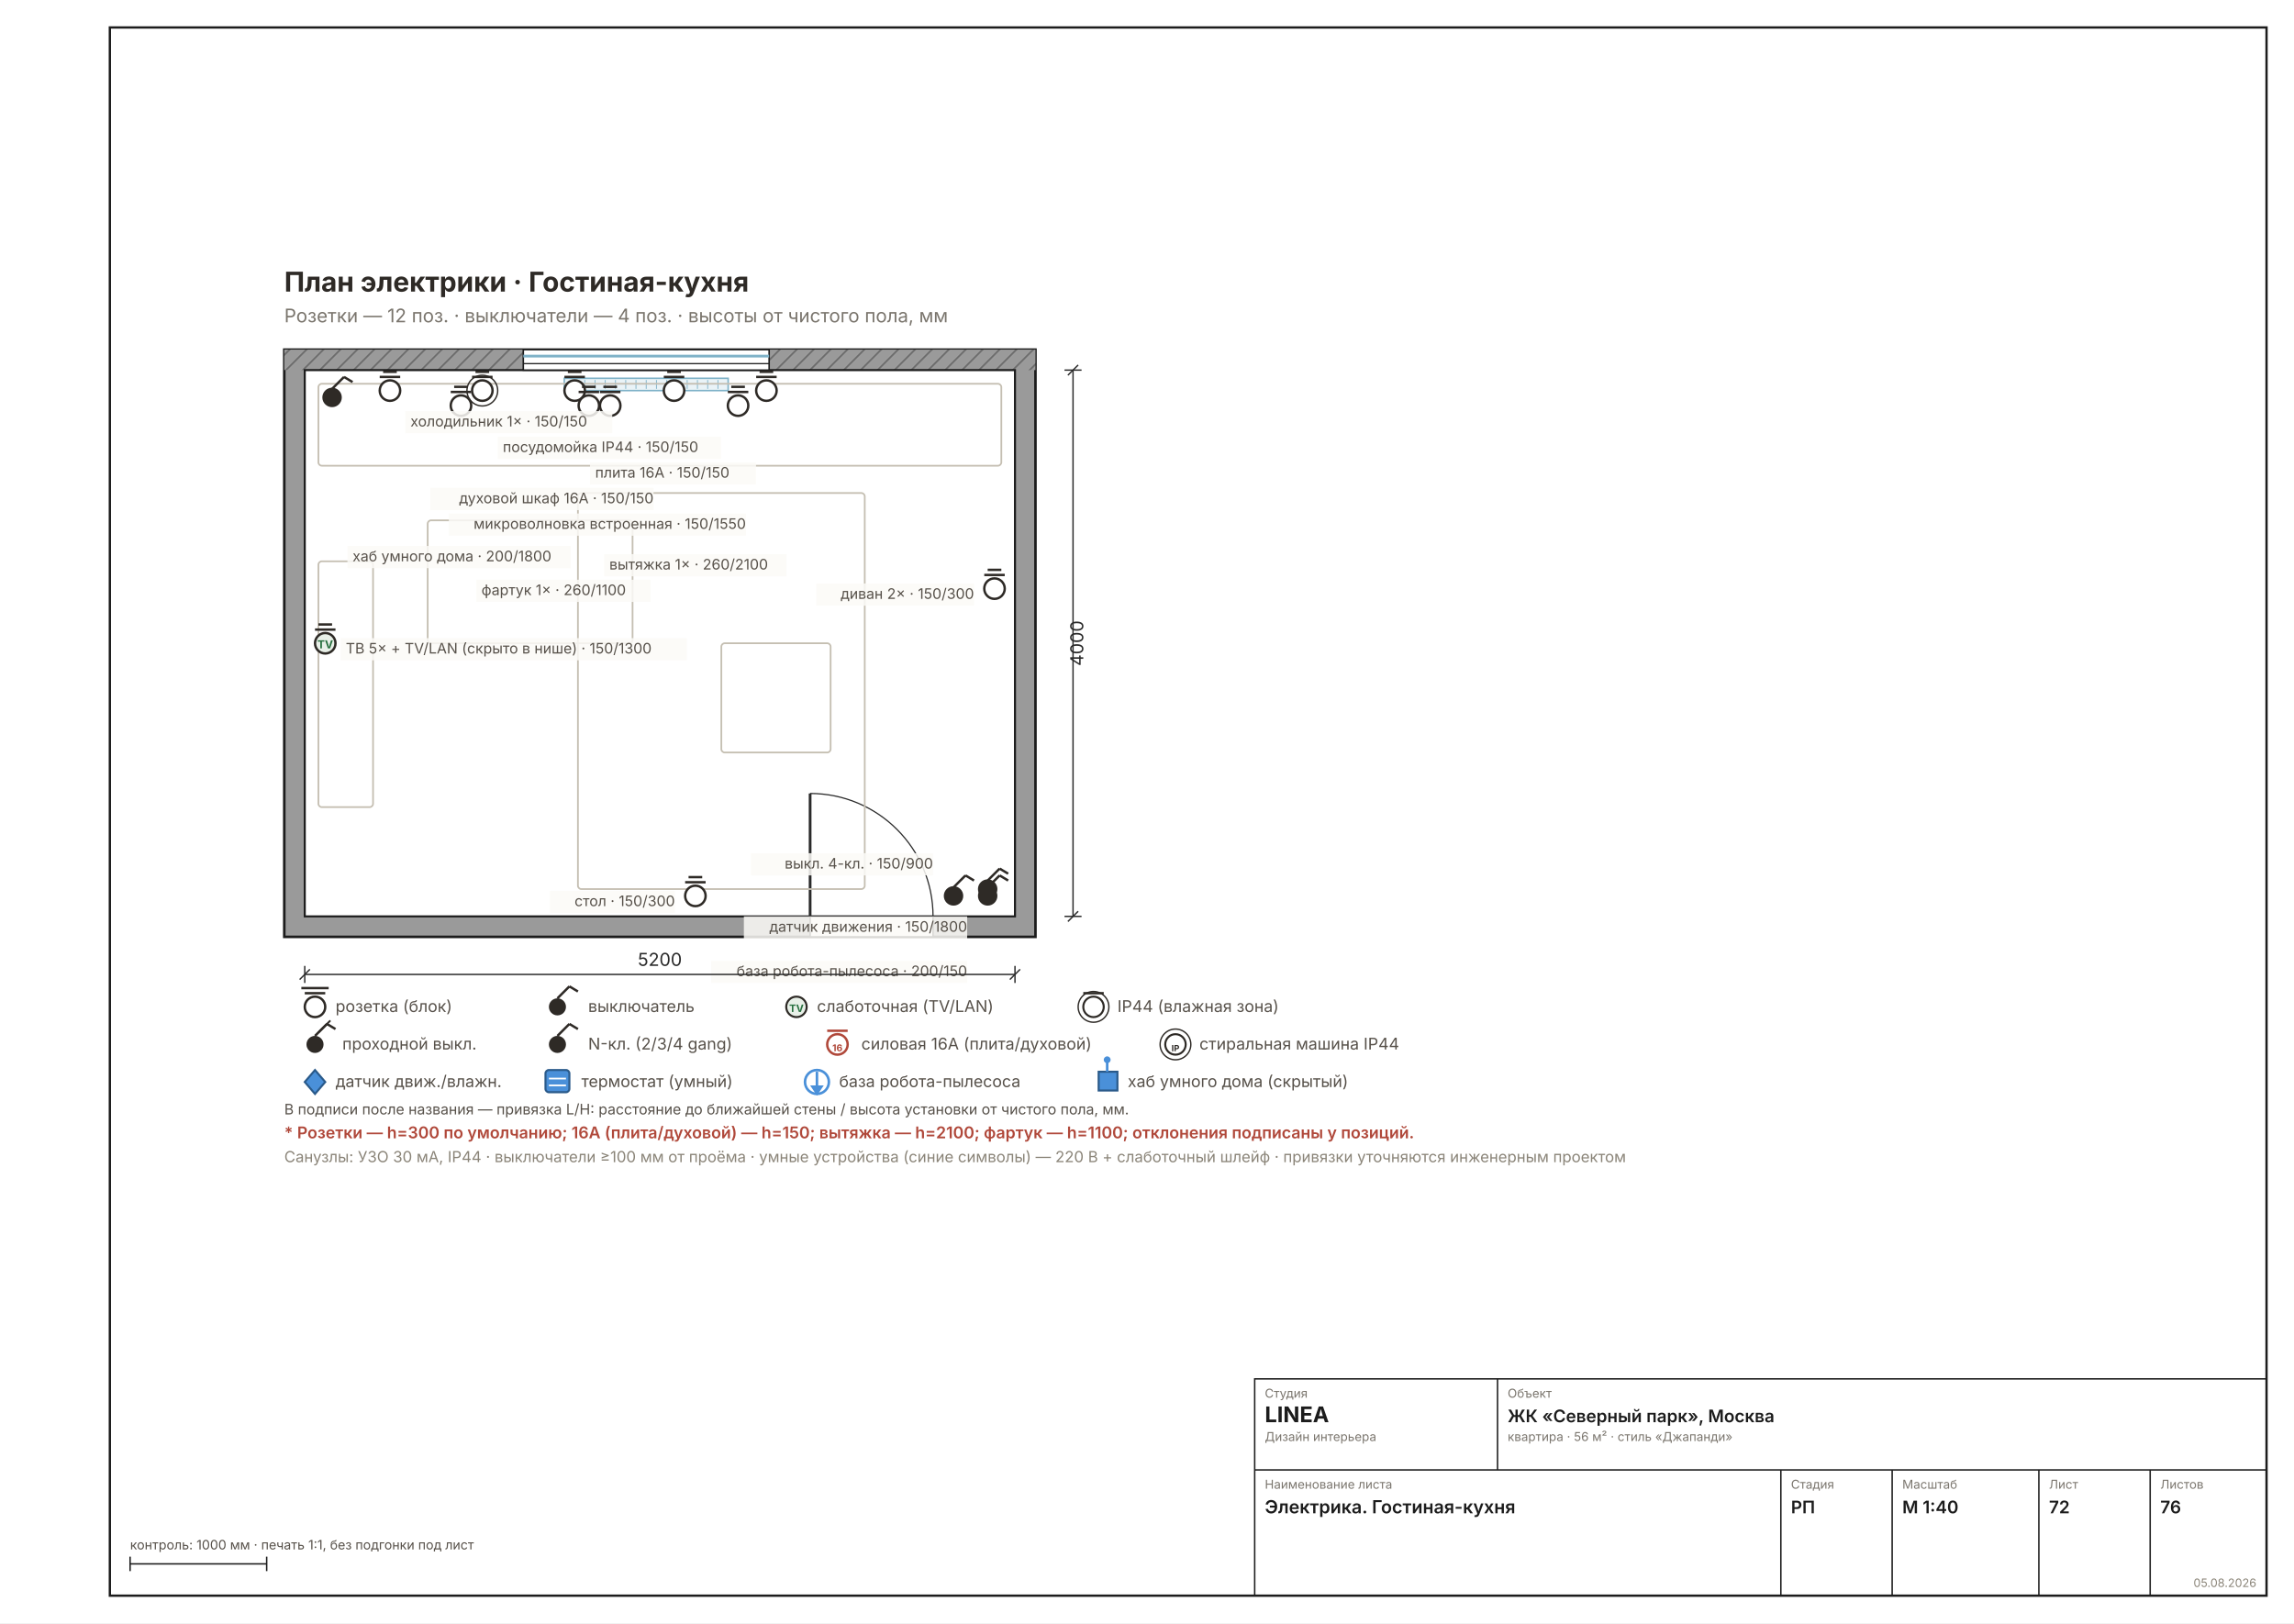
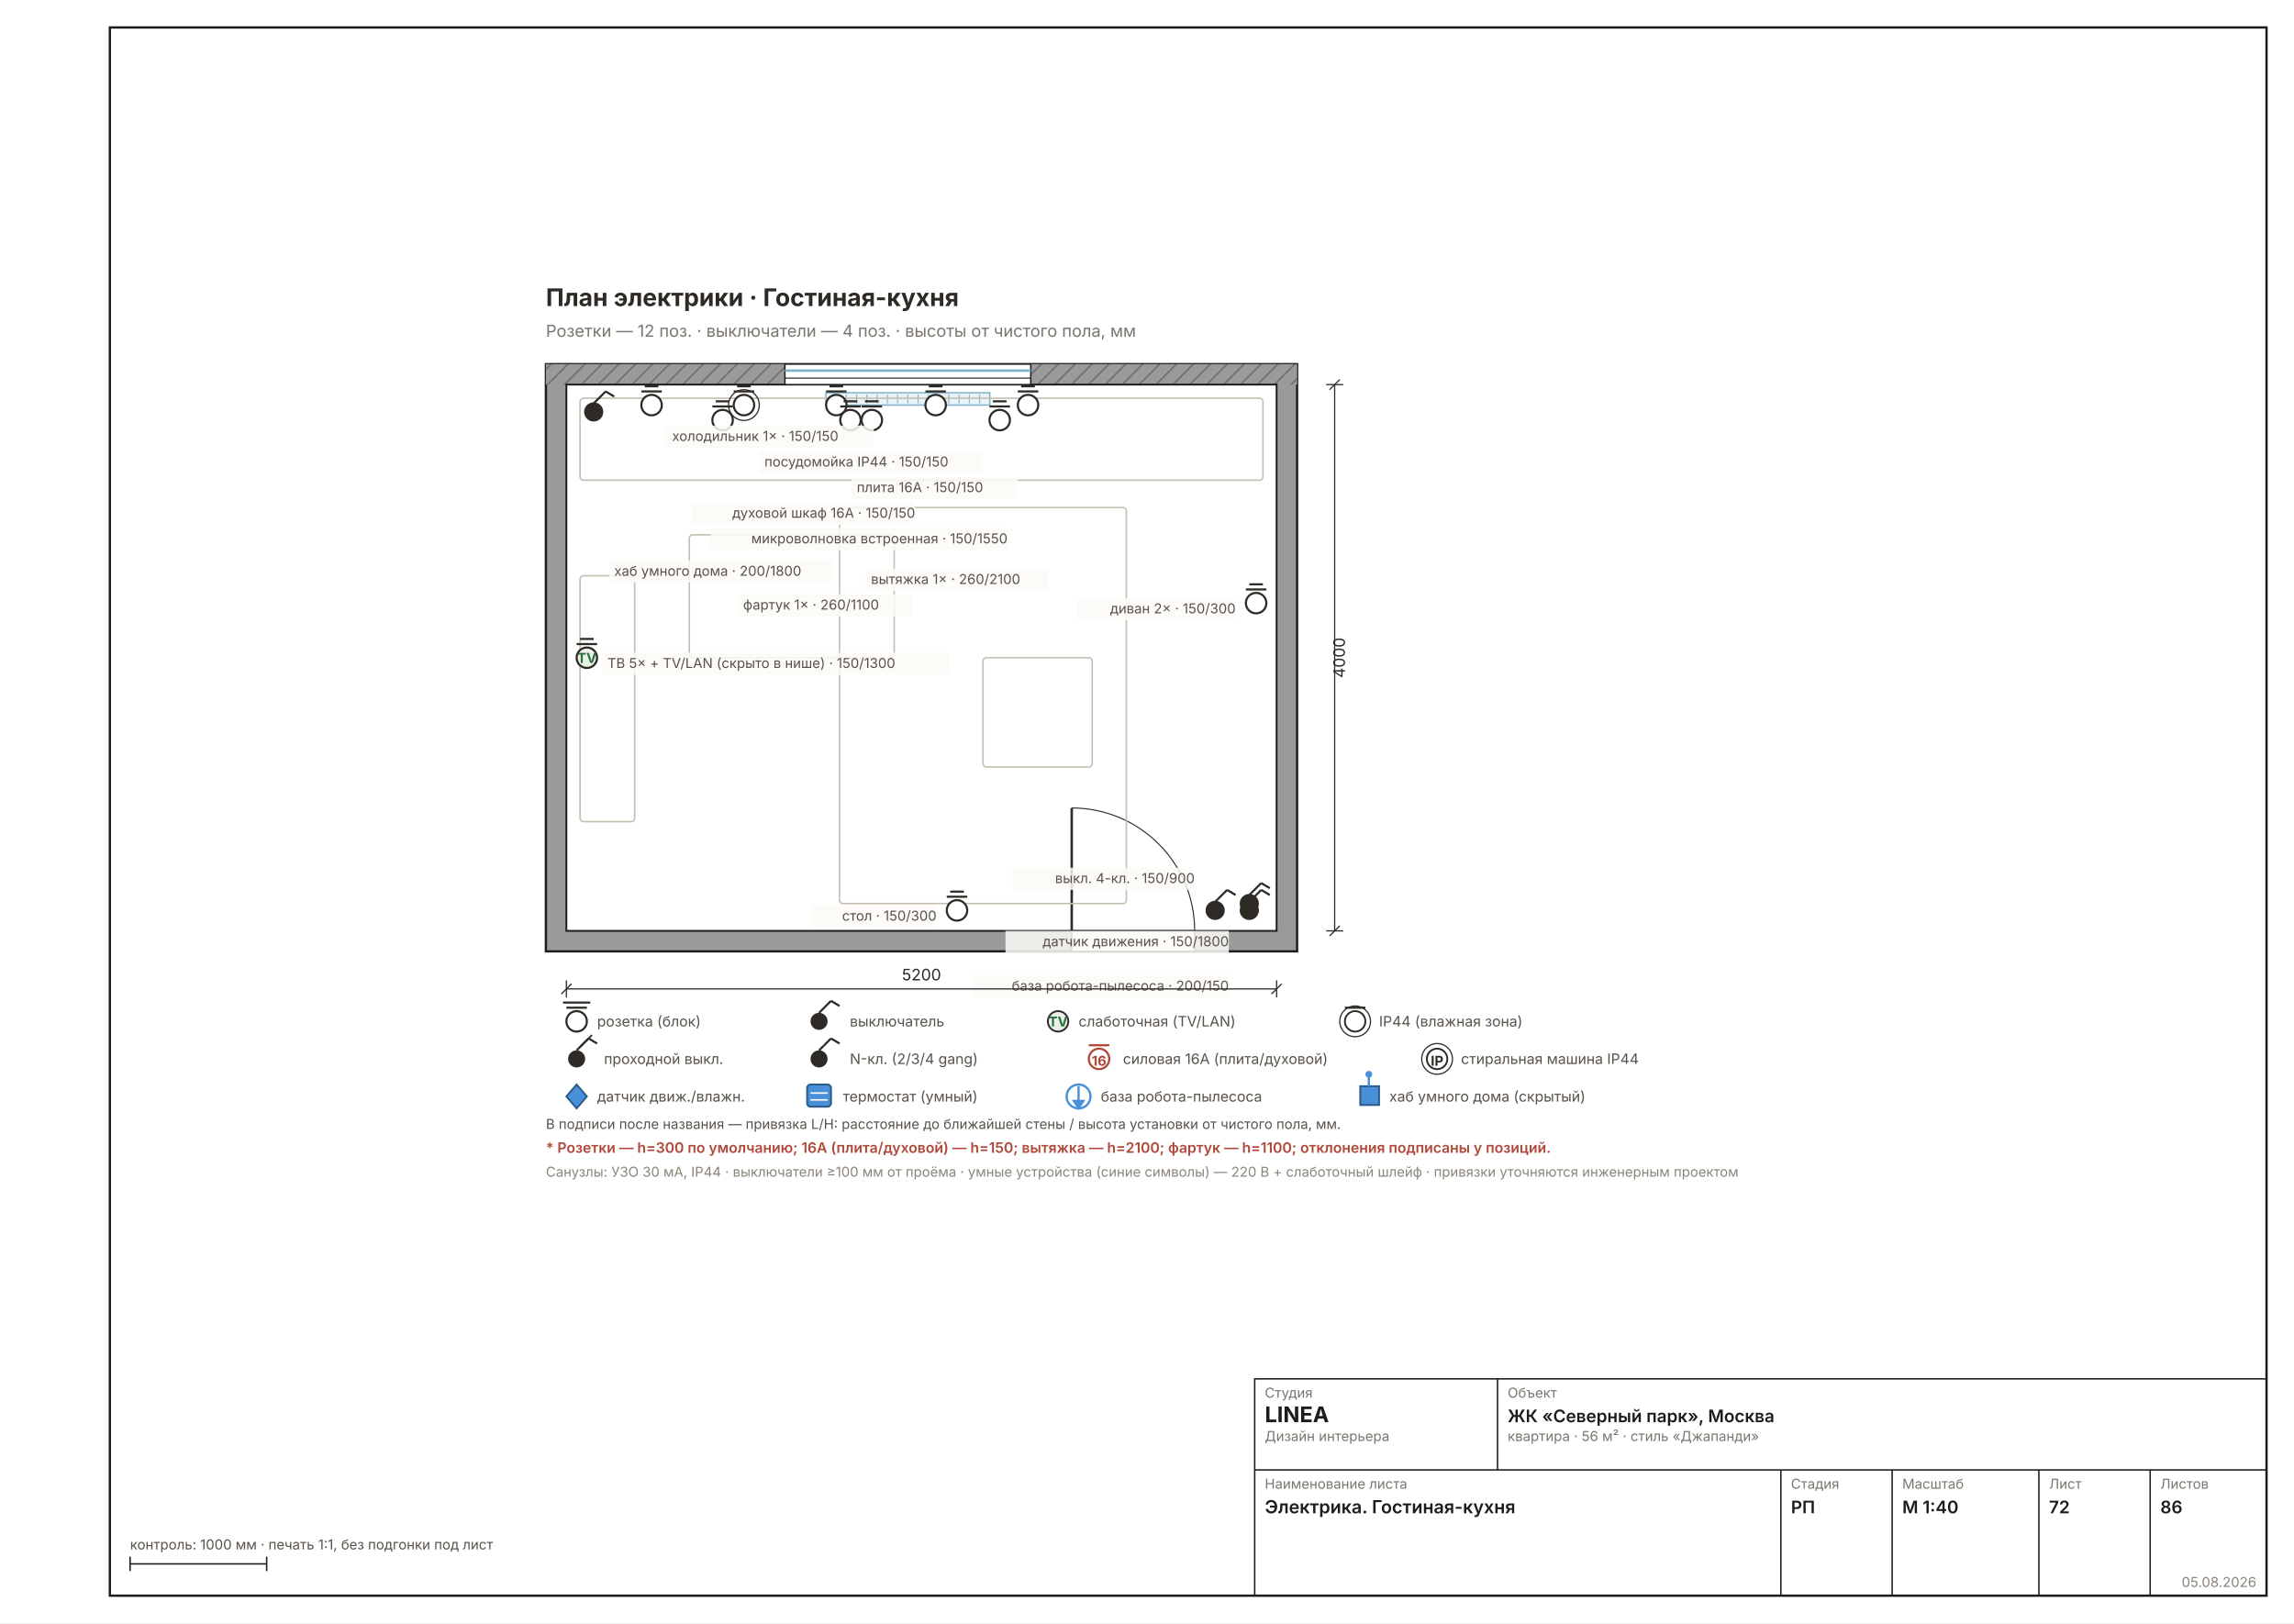
<svg xmlns="http://www.w3.org/2000/svg" width="1587" height="1123" viewBox="0 0 1587 1123" font-family="Inter, &quot;Helvetica Neue&quot;, Arial, sans-serif">
  <rect width="1587" height="1123" fill="#FFFFFF" />
  <rect x="76" y="19" width="1492" height="1085" fill="none" stroke="#1C1C1C" stroke-width="1.6" />
-   <g transform="translate(104.5354 149.7687) scale(1.1811)">
+   <g transform="translate(285.5286 159.792) scale(1.1811)">
    <defs>
      <pattern id="rh72" width="7" height="7" patternUnits="userSpaceOnUse" patternTransform="rotate(45)">
        <rect width="7" height="7" fill="#9A9A9A" />
-         <line x1="0" y1="0" x2="0" y2="7" stroke="#6E6E6E" stroke-width="2" />
+         <line x1="0" y1="0" x2="0" y2="7" stroke="#6E6E6E" stroke-width="1.78" />
      </pattern>
    </defs>
-     <rect x="78" y="78" width="440" height="344" fill="#9A9A9A" stroke="#1C1C1C" stroke-width="1.5" />
+     <rect x="78" y="78" width="440" height="344" fill="#9A9A9A" stroke="#1C1C1C" stroke-width="1.33" />
    <rect x="78" y="78" width="440" height="12" fill="url(#rh72)" />
-     <rect x="90" y="90" width="416" height="320" fill="#FFFFFF" stroke="#1C1C1C" stroke-width="1.2" />
-     <rect x="218" y="78" width="144" height="12" fill="#FFFFFF" stroke="#1C1C1C" stroke-width="0.9" />
-     <line x1="218" y1="81.8" x2="362" y2="81.8" stroke="#7FB2C8" stroke-width="1.6" />
-     <line x1="218" y1="86.2" x2="362" y2="86.2" stroke="#1C1C1C" stroke-width="0.7" />
-     <rect x="242" y="94.8" width="96" height="7.2" fill="#EAF3F7" stroke="#7FB2C8" stroke-width="0.9" />
-     <line x1="248" y1="95.8" x2="248" y2="101" stroke="#7FB2C8" stroke-width="0.5" />
-     <line x1="254" y1="95.8" x2="254" y2="101" stroke="#7FB2C8" stroke-width="0.5" />
-     <line x1="260" y1="95.8" x2="260" y2="101" stroke="#7FB2C8" stroke-width="0.5" />
-     <line x1="266" y1="95.8" x2="266" y2="101" stroke="#7FB2C8" stroke-width="0.5" />
-     <line x1="272" y1="95.8" x2="272" y2="101" stroke="#7FB2C8" stroke-width="0.5" />
-     <line x1="278" y1="95.8" x2="278" y2="101" stroke="#7FB2C8" stroke-width="0.5" />
-     <line x1="284" y1="95.8" x2="284" y2="101" stroke="#7FB2C8" stroke-width="0.5" />
-     <line x1="290" y1="95.8" x2="290" y2="101" stroke="#7FB2C8" stroke-width="0.5" />
-     <line x1="296" y1="95.8" x2="296" y2="101" stroke="#7FB2C8" stroke-width="0.5" />
-     <line x1="302" y1="95.8" x2="302" y2="101" stroke="#7FB2C8" stroke-width="0.5" />
-     <line x1="308" y1="95.8" x2="308" y2="101" stroke="#7FB2C8" stroke-width="0.5" />
-     <line x1="314" y1="95.8" x2="314" y2="101" stroke="#7FB2C8" stroke-width="0.5" />
-     <line x1="320" y1="95.8" x2="320" y2="101" stroke="#7FB2C8" stroke-width="0.5" />
-     <line x1="326" y1="95.8" x2="326" y2="101" stroke="#7FB2C8" stroke-width="0.5" />
-     <line x1="332" y1="95.8" x2="332" y2="101" stroke="#7FB2C8" stroke-width="0.5" />
-     <rect x="386" y="410" width="72" height="12" fill="#FFFFFF" stroke="#1C1C1C" stroke-width="0.9" />
-     <line x1="386" y1="410" x2="386" y2="338" stroke="#2A2A2A" stroke-width="1.6" />
-     <path d="M 458 410 A 72 72 0 0 0 386 338" fill="none" stroke="#2A2A2A" stroke-width="0.7" />
-     <rect x="98" y="98" width="400" height="48" fill="none" stroke="#C5BFB2" stroke-width="1" rx="2" />
-     <rect x="250" y="162" width="168" height="232" fill="none" stroke="#C5BFB2" stroke-width="1" rx="2" />
-     <rect x="162" y="178" width="120" height="72" fill="none" stroke="#C5BFB2" stroke-width="1" rx="2" />
-     <rect x="334" y="250" width="64" height="64" fill="none" stroke="#C5BFB2" stroke-width="1" rx="2" />
-     <rect x="98" y="202" width="32" height="144" fill="none" stroke="#C5BFB2" stroke-width="1" rx="2" />
-     <g stroke="#2E2A26" stroke-width="1.4">
+     <rect x="90" y="90" width="416" height="320" fill="#FFFFFF" stroke="#1C1C1C" stroke-width="1.07" />
+     <rect x="218" y="78" width="144" height="12" fill="#FFFFFF" stroke="#1C1C1C" stroke-width="0.80" />
+     <line x1="218" y1="81.8" x2="362" y2="81.8" stroke="#7FB2C8" stroke-width="1.42" />
+     <line x1="218" y1="86.2" x2="362" y2="86.2" stroke="#1C1C1C" stroke-width="0.62" />
+     <rect x="242" y="94.8" width="96" height="7.2" fill="#EAF3F7" stroke="#7FB2C8" stroke-width="0.80" />
+     <line x1="248" y1="95.8" x2="248" y2="101" stroke="#7FB2C8" stroke-width="0.58" />
+     <line x1="254" y1="95.8" x2="254" y2="101" stroke="#7FB2C8" stroke-width="0.58" />
+     <line x1="260" y1="95.8" x2="260" y2="101" stroke="#7FB2C8" stroke-width="0.58" />
+     <line x1="266" y1="95.8" x2="266" y2="101" stroke="#7FB2C8" stroke-width="0.58" />
+     <line x1="272" y1="95.8" x2="272" y2="101" stroke="#7FB2C8" stroke-width="0.58" />
+     <line x1="278" y1="95.8" x2="278" y2="101" stroke="#7FB2C8" stroke-width="0.58" />
+     <line x1="284" y1="95.8" x2="284" y2="101" stroke="#7FB2C8" stroke-width="0.58" />
+     <line x1="290" y1="95.8" x2="290" y2="101" stroke="#7FB2C8" stroke-width="0.58" />
+     <line x1="296" y1="95.8" x2="296" y2="101" stroke="#7FB2C8" stroke-width="0.58" />
+     <line x1="302" y1="95.8" x2="302" y2="101" stroke="#7FB2C8" stroke-width="0.58" />
+     <line x1="308" y1="95.8" x2="308" y2="101" stroke="#7FB2C8" stroke-width="0.58" />
+     <line x1="314" y1="95.8" x2="314" y2="101" stroke="#7FB2C8" stroke-width="0.58" />
+     <line x1="320" y1="95.8" x2="320" y2="101" stroke="#7FB2C8" stroke-width="0.58" />
+     <line x1="326" y1="95.8" x2="326" y2="101" stroke="#7FB2C8" stroke-width="0.58" />
+     <line x1="332" y1="95.8" x2="332" y2="101" stroke="#7FB2C8" stroke-width="0.58" />
+     <rect x="386" y="410" width="72" height="12" fill="#FFFFFF" stroke="#1C1C1C" stroke-width="0.80" />
+     <line x1="386" y1="410" x2="386" y2="338" stroke="#2A2A2A" stroke-width="1.42" />
+     <path d="M 458 410 A 72 72 0 0 0 386 338" fill="none" stroke="#2A2A2A" stroke-width="0.62" />
+     <rect x="98" y="98" width="400" height="48" fill="none" stroke="#C5BFB2" stroke-width="0.89" rx="2" />
+     <rect x="250" y="162" width="168" height="232" fill="none" stroke="#C5BFB2" stroke-width="0.89" rx="2" />
+     <rect x="162" y="178" width="120" height="72" fill="none" stroke="#C5BFB2" stroke-width="0.89" rx="2" />
+     <rect x="334" y="250" width="64" height="64" fill="none" stroke="#C5BFB2" stroke-width="0.89" rx="2" />
+     <rect x="98" y="202" width="32" height="144" fill="none" stroke="#C5BFB2" stroke-width="0.89" rx="2" />
+     <g stroke="#2E2A26" stroke-width="1.24">
      <circle cx="470" cy="398" r="5" fill="#2E2A26" />
      <line x1="470" y1="393" x2="477" y2="386" />
      <line x1="477" y1="386" x2="482" y2="389" />
    </g>
-     <g stroke="#2E2A26" stroke-width="1.4">
+     <g stroke="#2E2A26" stroke-width="1.24">
      <circle cx="139.9" cy="102" r="6" fill="#FFF" />
      <line x1="133.9" y1="94" x2="145.9" y2="94" />
      <line x1="135.9" y1="91" x2="143.9" y2="91" />
    </g>
-     <g stroke="#2E2A26" stroke-width="1.4">
+     <g stroke="#2E2A26" stroke-width="1.24">
      <circle cx="194" cy="102" r="6" fill="#FFF" />
      <line x1="188" y1="94" x2="200" y2="94" />
      <line x1="190" y1="91" x2="198" y2="91" />
    </g>
-     <circle cx="194" cy="102" r="9" fill="none" stroke="#2E2A26" stroke-width="0.8" />
-     <g stroke="#2E2A26" stroke-width="1.4">
+     <circle cx="194" cy="102" r="9" fill="none" stroke="#2E2A26" stroke-width="0.71" />
+     <g stroke="#2E2A26" stroke-width="1.24">
      <circle cx="248.1" cy="102" r="6" fill="#FFF" />
      <line x1="242.1" y1="94" x2="254.1" y2="94" />
      <line x1="244.1" y1="91" x2="252.1" y2="91" />
    </g>
-     <g stroke="#2E2A26" stroke-width="1.4">
+     <g stroke="#2E2A26" stroke-width="1.24">
      <circle cx="306.3" cy="102" r="6" fill="#FFF" />
      <line x1="300.3" y1="94" x2="312.3" y2="94" />
      <line x1="302.3" y1="91" x2="310.3" y2="91" />
    </g>
-     <g stroke="#2E2A26" stroke-width="1.4">
+     <g stroke="#2E2A26" stroke-width="1.24">
      <circle cx="360.4" cy="102" r="6" fill="#FFF" />
      <line x1="354.4" y1="94" x2="366.4" y2="94" />
      <line x1="356.4" y1="91" x2="364.4" y2="91" />
    </g>
-     <g stroke="#2E2A26" stroke-width="1.4">
+     <g stroke="#2E2A26" stroke-width="1.24">
      <circle cx="256.4" cy="110.8" r="6" fill="#FFF" />
      <line x1="250.4" y1="102.8" x2="262.4" y2="102.8" />
      <line x1="252.4" y1="99.8" x2="260.4" y2="99.8" />
    </g>
-     <g stroke="#2E2A26" stroke-width="1.4">
+     <g stroke="#2E2A26" stroke-width="1.24">
      <circle cx="181.5" cy="110.8" r="6" fill="#FFF" />
      <line x1="175.5" y1="102.8" x2="187.5" y2="102.8" />
      <line x1="177.5" y1="99.8" x2="185.5" y2="99.8" />
    </g>
-     <g stroke="#2E2A26" stroke-width="1.4">
+     <g stroke="#2E2A26" stroke-width="1.24">
      <circle cx="268.9" cy="110.8" r="6" fill="#FFF" />
      <line x1="262.9" y1="102.8" x2="274.9" y2="102.8" />
      <line x1="264.9" y1="99.8" x2="272.9" y2="99.8" />
    </g>
-     <g stroke="#2E2A26" stroke-width="1.4">
+     <g stroke="#2E2A26" stroke-width="1.24">
      <circle cx="343.8" cy="110.8" r="6" fill="#FFF" />
      <line x1="337.8" y1="102.8" x2="349.8" y2="102.8" />
      <line x1="339.8" y1="99.8" x2="347.8" y2="99.8" />
    </g>
-     <g stroke="#2E2A26" stroke-width="1.4">
+     <g stroke="#2E2A26" stroke-width="1.24">
      <circle cx="102" cy="250" r="6" fill="#E8F0E8" />
      <line x1="96" y1="242" x2="108" y2="242" />
      <line x1="98" y1="239" x2="106" y2="239" />
    </g>
-     <text x="102" y="253" font-size="6.5" font-weight="700" text-anchor="middle" fill="#27703F">TV</text>
-     <g stroke="#2E2A26" stroke-width="1.4">
+     <text x="102" y="253" font-size="8.00" font-weight="700" text-anchor="middle" fill="#27703F">TV</text>
+     <g stroke="#2E2A26" stroke-width="1.24">
      <circle cx="494" cy="218" r="6" fill="#FFF" />
      <line x1="488" y1="210" x2="500" y2="210" />
      <line x1="490" y1="207" x2="498" y2="207" />
    </g>
-     <g stroke="#2E2A26" stroke-width="1.4">
+     <g stroke="#2E2A26" stroke-width="1.24">
      <circle cx="318.8" cy="398" r="6" fill="#FFF" />
      <line x1="312.8" y1="390" x2="324.8" y2="390" />
      <line x1="314.8" y1="387" x2="322.8" y2="387" />
    </g>
-     <g stroke="#2E2A26" stroke-width="1.4">
+     <g stroke="#2E2A26" stroke-width="1.24">
      <circle cx="490" cy="398" r="5" fill="#2E2A26" />
      <line x1="490" y1="393" x2="497" y2="386" />
      <line x1="497" y1="386" x2="502" y2="389" />
    </g>
-     <g stroke="#2E2A26" stroke-width="1.4">
+     <g stroke="#2E2A26" stroke-width="1.24">
      <circle cx="490" cy="394" r="5" fill="#2E2A26" />
      <line x1="490" y1="389" x2="497" y2="382" />
      <line x1="497" y1="382" x2="502" y2="385" />
    </g>
-     <g stroke="#2E2A26" stroke-width="1.4">
+     <g stroke="#2E2A26" stroke-width="1.24">
      <circle cx="106" cy="106" r="5" fill="#2E2A26" />
      <line x1="106" y1="101" x2="113" y2="94" />
      <line x1="113" y1="94" x2="118" y2="97" />
    </g>
    <rect x="351.2" y="373" width="106.8" height="13" fill="#FBFAF6D9" />
-     <text x="458" y="382" font-size="8.5" fill="#57514A" text-anchor="end">выкл. 4-кл. · 150/900</text>
+     <text x="458" y="382" font-size="8.00" fill="#57514A" text-anchor="end">выкл. 4-кл. · 150/900</text>
    <rect x="148.9" y="114" width="121.2" height="13" fill="#FBFAF6D9" />
-     <text x="151.9" y="123" font-size="8.5" fill="#57514A" text-anchor="start">холодильник 1× · 150/150</text>
+     <text x="151.9" y="123" font-size="8.00" fill="#57514A" text-anchor="start">холодильник 1× · 150/150</text>
    <rect x="203" y="129" width="130.8" height="13" fill="#FBFAF6D9" />
-     <text x="206" y="138" font-size="8.5" fill="#57514A" text-anchor="start">посудомойка IP44 · 150/150</text>
+     <text x="206" y="138" font-size="8.00" fill="#57514A" text-anchor="start">посудомойка IP44 · 150/150</text>
    <rect x="257.1" y="144" width="97.2" height="13" fill="#FBFAF6D9" />
-     <text x="260.1" y="153" font-size="8.5" fill="#57514A" text-anchor="start">плита 16А · 150/150</text>
+     <text x="260.1" y="153" font-size="8.00" fill="#57514A" text-anchor="start">плита 16А · 150/150</text>
    <rect x="163.5" y="159" width="130.8" height="13" fill="#FBFAF6D9" />
-     <text x="294.3" y="168" font-size="8.5" fill="#57514A" text-anchor="end">духовой шкаф 16А · 150/150</text>
+     <text x="294.3" y="168" font-size="8.00" fill="#57514A" text-anchor="end">духовой шкаф 16А · 150/150</text>
    <rect x="174.4" y="174" width="174" height="13" fill="#FBFAF6D9" />
-     <text x="348.4" y="183" font-size="8.5" fill="#57514A" text-anchor="end">микроволновка встроенная · 150/1550</text>
+     <text x="348.4" y="183" font-size="8.00" fill="#57514A" text-anchor="end">микроволновка встроенная · 150/1550</text>
    <rect x="265.4" y="197.8" width="106.8" height="13" fill="#FBFAF6D9" />
-     <text x="268.4" y="206.8" font-size="8.5" fill="#57514A" text-anchor="start">вытяжка 1× · 260/2100</text>
+     <text x="268.4" y="206.8" font-size="8.00" fill="#57514A" text-anchor="start">вытяжка 1× · 260/2100</text>
    <rect x="190.5" y="212.8" width="102" height="13" fill="#FBFAF6D9" />
-     <text x="193.5" y="221.8" font-size="8.5" fill="#57514A" text-anchor="start">фартук 1× · 260/1100</text>
+     <text x="193.5" y="221.8" font-size="8.00" fill="#57514A" text-anchor="start">фартук 1× · 260/1100</text>
    <rect x="111" y="247" width="202.8" height="13" fill="#FBFAF6D9" />
-     <text x="114" y="256" font-size="8.5" fill="#57514A" text-anchor="start">ТВ 5× + TV/LAN (скрыто в нише) · 150/1300</text>
+     <text x="114" y="256" font-size="8.00" fill="#57514A" text-anchor="start">ТВ 5× + TV/LAN (скрыто в нише) · 150/1300</text>
    <rect x="389.6" y="215" width="92.4" height="13" fill="#FBFAF6D9" />
-     <text x="482" y="224" font-size="8.5" fill="#57514A" text-anchor="end">диван 2× · 150/300</text>
+     <text x="482" y="224" font-size="8.00" fill="#57514A" text-anchor="end">диван 2× · 150/300</text>
    <rect x="233.6" y="395" width="73.2" height="13" fill="#FBFAF6D9" />
-     <text x="306.8" y="404" font-size="8.5" fill="#57514A" text-anchor="end">стол · 150/300</text>
+     <text x="306.8" y="404" font-size="8.00" fill="#57514A" text-anchor="end">стол · 150/300</text>
    <rect x="347.2" y="410" width="130.8" height="13" fill="#FBFAF6D9" />
-     <text x="478" y="419" font-size="8.5" fill="#57514A" text-anchor="end">датчик движения · 150/1800</text>
+     <text x="478" y="419" font-size="8.00" fill="#57514A" text-anchor="end">датчик движения · 150/1800</text>
    <rect x="328" y="436" width="150" height="13" fill="#FBFAF6D9" />
-     <text x="478" y="445" font-size="8.5" fill="#57514A" text-anchor="end">база робота-пылесоса · 200/150</text>
+     <text x="478" y="445" font-size="8.00" fill="#57514A" text-anchor="end">база робота-пылесоса · 200/150</text>
    <rect x="115" y="193" width="130.8" height="13" fill="#FBFAF6D9" />
-     <text x="118" y="202" font-size="8.5" fill="#57514A" text-anchor="start">хаб умного дома · 200/1800</text>
-     <text x="78" y="44" font-size="16" font-weight="700" fill="#2E2A26">План электрики · Гостиная-кухня</text>
-     <text x="78" y="62" font-size="11" fill="#7A756D">Розетки — 12 поз. · выключатели — 4 поз. · высоты от чистого пола, мм</text>
-     <g stroke="#2A2A2A" stroke-width="0.8" fill="none">
+     <text x="118" y="202" font-size="8.00" fill="#57514A" text-anchor="start">хаб умного дома · 200/1800</text>
+     <text x="78" y="44" font-size="14.22" font-weight="700" fill="#2E2A26">План электрики · Гостиная-кухня</text>
+     <text x="78" y="62" font-size="9.78" fill="#7A756D">Розетки — 12 поз. · выключатели — 4 поз. · высоты от чистого пола, мм</text>
+     <g stroke="#2A2A2A" stroke-width="0.71" fill="none">
      <line x1="90" y1="444" x2="506" y2="444" />
      <line x1="90" y1="439" x2="90" y2="449" />
      <line x1="506" y1="439" x2="506" y2="449" />
      <line x1="87" y1="447" x2="93" y2="441" />
      <line x1="503" y1="447" x2="509" y2="441" />
    </g>
-     <text x="298" y="439" font-size="10.5" fill="#2A2A2A" text-anchor="middle">5200</text>
-     <g stroke="#2A2A2A" stroke-width="0.8" fill="none">
+     <text x="298" y="439" font-size="9.33" fill="#2A2A2A" text-anchor="middle">5200</text>
+     <g stroke="#2A2A2A" stroke-width="0.71" fill="none">
      <line x1="540" y1="90" x2="540" y2="410" />
      <line x1="535" y1="90" x2="545" y2="90" />
      <line x1="535" y1="410" x2="545" y2="410" />
      <line x1="537" y1="93" x2="543" y2="87" />
      <line x1="537" y1="413" x2="543" y2="407" />
    </g>
-     <text x="546" y="250" font-size="10.5" fill="#2A2A2A" transform="rotate(-90 546 250)" text-anchor="middle">4000</text>
-     <g font-size="9.5" fill="#57514A">
-       <circle cx="96" cy="463" r="6" fill="#FFF" stroke="#2E2A26" stroke-width="1.4" />
-       <line x1="90" y1="455" x2="102" y2="455" stroke="#2E2A26" stroke-width="1.4" />
-       <line x1="88" y1="452" x2="104" y2="452" stroke="#2E2A26" stroke-width="1.4" />
+     <text x="546" y="250" font-size="9.33" fill="#2A2A2A" transform="rotate(-90 546 250)" text-anchor="middle">4000</text>
+     <g font-size="8.45" fill="#57514A">
+       <circle cx="96" cy="463" r="6" fill="#FFF" stroke="#2E2A26" stroke-width="1.24" />
+       <line x1="90" y1="455" x2="102" y2="455" stroke="#2E2A26" stroke-width="1.24" />
+       <line x1="88" y1="452" x2="104" y2="452" stroke="#2E2A26" stroke-width="1.24" />
      <text x="108" y="466">розетка (блок)</text>
      <circle cx="238" cy="463" r="5" fill="#2E2A26" />
-       <line x1="238" y1="458" x2="245" y2="451" stroke="#2E2A26" stroke-width="1.4" />
-       <line x1="245" y1="451" x2="250" y2="454" stroke="#2E2A26" stroke-width="1.4" />
+       <line x1="238" y1="458" x2="245" y2="451" stroke="#2E2A26" stroke-width="1.24" />
+       <line x1="245" y1="451" x2="250" y2="454" stroke="#2E2A26" stroke-width="1.24" />
      <text x="256" y="466">выключатель</text>
-       <circle cx="378" cy="463" r="6" fill="#E8F0E8" stroke="#2E2A26" stroke-width="1.2" />
-       <text x="378" y="466" font-size="6" font-weight="700" text-anchor="middle" fill="#27703F">TV</text>
+       <circle cx="378" cy="463" r="6" fill="#E8F0E8" stroke="#2E2A26" stroke-width="1.07" />
+       <text x="378" y="466" font-size="8.00" font-weight="700" text-anchor="middle" fill="#27703F">TV</text>
      <text x="390" y="466">слаботочная (TV/LAN)</text>
-       <circle cx="552" cy="463" r="6" fill="#FFF" stroke="#2E2A26" stroke-width="1.2" />
-       <circle cx="552" cy="463" r="9" fill="none" stroke="#2E2A26" stroke-width="0.8" />
-       <line x1="546" y1="455" x2="558" y2="455" stroke="#2E2A26" stroke-width="1.4" />
+       <circle cx="552" cy="463" r="6" fill="#FFF" stroke="#2E2A26" stroke-width="1.07" />
+       <circle cx="552" cy="463" r="9" fill="none" stroke="#2E2A26" stroke-width="0.71" />
+       <line x1="546" y1="455" x2="558" y2="455" stroke="#2E2A26" stroke-width="1.24" />
      <text x="566" y="466">IP44 (влажная зона)</text>
    </g>
-     <g font-size="9.5" fill="#57514A">
+     <g font-size="8.45" fill="#57514A">
      <circle cx="96" cy="485" r="5" fill="#2E2A26" />
-       <line x1="96" y1="480" x2="103" y2="473" stroke="#2E2A26" stroke-width="1.4" />
-       <line x1="103" y1="473" x2="108" y2="476" stroke="#2E2A26" stroke-width="1.4" />
-       <line x1="98" y1="478" x2="105" y2="471" stroke="#2E2A26" stroke-width="1.1" />
+       <line x1="96" y1="480" x2="103" y2="473" stroke="#2E2A26" stroke-width="1.24" />
+       <line x1="103" y1="473" x2="108" y2="476" stroke="#2E2A26" stroke-width="1.24" />
+       <line x1="98" y1="478" x2="105" y2="471" stroke="#2E2A26" stroke-width="0.98" />
      <text x="112" y="488">проходной выкл.</text>
      <circle cx="238" cy="485" r="5" fill="#2E2A26" />
-       <line x1="238" y1="480" x2="245" y2="473" stroke="#2E2A26" stroke-width="1.4" />
-       <line x1="245" y1="473" x2="250" y2="476" stroke="#2E2A26" stroke-width="1.4" />
-       <text x="238" y="477" font-size="6" font-weight="700" text-anchor="middle" fill="#FFF">N</text>
+       <line x1="238" y1="480" x2="245" y2="473" stroke="#2E2A26" stroke-width="1.24" />
+       <line x1="245" y1="473" x2="250" y2="476" stroke="#2E2A26" stroke-width="1.24" />
+       <text x="238" y="477" font-size="8.00" font-weight="700" text-anchor="middle" fill="#FFF">N</text>
      <text x="256" y="488">N-кл. (2/3/4 gang)</text>
-       <circle cx="402" cy="485" r="6" fill="#FFF" stroke="#B0483A" stroke-width="1.4" />
-       <line x1="396" y1="477" x2="408" y2="477" stroke="#B0483A" stroke-width="1.4" />
-       <text x="402" y="489" font-size="5.5" font-weight="700" text-anchor="middle" fill="#B0483A">16</text>
+       <circle cx="402" cy="485" r="6" fill="#FFF" stroke="#B0483A" stroke-width="1.24" />
+       <line x1="396" y1="477" x2="408" y2="477" stroke="#B0483A" stroke-width="1.24" />
+       <text x="402" y="489" font-size="8.00" font-weight="700" text-anchor="middle" fill="#B0483A">16</text>
      <text x="416" y="488">силовая 16А (плита/духовой)</text>
-       <circle cx="600" cy="485" r="6" fill="#FFF" stroke="#2E2A26" stroke-width="1.2" />
-       <circle cx="600" cy="485" r="9" fill="none" stroke="#2E2A26" stroke-width="0.8" />
-       <text x="600" y="489" font-size="5" font-weight="700" text-anchor="middle" fill="#2E2A26">IP</text>
+       <circle cx="600" cy="485" r="6" fill="#FFF" stroke="#2E2A26" stroke-width="1.07" />
+       <circle cx="600" cy="485" r="9" fill="none" stroke="#2E2A26" stroke-width="0.71" />
+       <text x="600" y="489" font-size="8.00" font-weight="700" text-anchor="middle" fill="#2E2A26">IP</text>
      <text x="614" y="488">стиральная машина IP44</text>
    </g>
-     <g font-size="9.5" fill="#57514A">
-       <polygon points="96,500 102,507 96,514 90,507" fill="#4A90D9" stroke="#2A5A8A" stroke-width="1.2" />
+     <g font-size="8.45" fill="#57514A">
+       <polygon points="96,500 102,507 96,514 90,507" fill="#4A90D9" stroke="#2A5A8A" stroke-width="1.07" />
      <text x="108" y="510">датчик движ./влажн.</text>
-       <rect x="231" y="500" width="14" height="13" rx="2" fill="#4A90D9" stroke="#2A5A8A" stroke-width="1.2" />
-       <line x1="233" y1="505" x2="243" y2="505" stroke="#FFF" stroke-width="1" />
-       <line x1="233" y1="509" x2="243" y2="509" stroke="#FFF" stroke-width="1" />
+       <rect x="231" y="500" width="14" height="13" rx="2" fill="#4A90D9" stroke="#2A5A8A" stroke-width="1.07" />
+       <line x1="233" y1="505" x2="243" y2="505" stroke="#FFF" stroke-width="0.89" />
+       <line x1="233" y1="509" x2="243" y2="509" stroke="#FFF" stroke-width="0.89" />
      <text x="252" y="510">термостат (умный)</text>
-       <circle cx="390" cy="507" r="7" fill="none" stroke="#4A90D9" stroke-width="1.5" />
-       <line x1="390" y1="501" x2="390" y2="511" stroke="#4A90D9" stroke-width="1.5" />
+       <circle cx="390" cy="507" r="7" fill="none" stroke="#4A90D9" stroke-width="1.33" />
+       <line x1="390" y1="501" x2="390" y2="511" stroke="#4A90D9" stroke-width="1.33" />
      <polygon points="386,509 390,515 394,509" fill="#4A90D9" />
      <text x="403" y="510">база робота-пылесоса</text>
-       <rect x="555" y="501" width="11" height="11" fill="#4A90D9" stroke="#2A5A8A" stroke-width="1.2" />
-       <line x1="560" y1="501" x2="560" y2="495" stroke="#4A90D9" stroke-width="1.5" />
+       <rect x="555" y="501" width="11" height="11" fill="#4A90D9" stroke="#2A5A8A" stroke-width="1.07" />
+       <line x1="560" y1="501" x2="560" y2="495" stroke="#4A90D9" stroke-width="1.33" />
      <circle cx="560" cy="494" r="2" fill="#4A90D9" />
      <text x="572" y="510">хаб умного дома (скрытый)</text>
    </g>
-     <text x="78" y="526" font-size="8.5" fill="#57514A">В подписи после названия — привязка L/H: расстояние до ближайшей стены / высота установки от чистого пола, мм.</text>
-     <text x="78" y="540" font-size="9.5" font-weight="600" fill="#B0483A">* Розетки — h=300 по умолчанию; 16А (плита/духовой) — h=150; вытяжка — h=2100; фартук — h=1100; отклонения подписаны у позиций.</text>
-     <text x="78" y="554" font-size="9" fill="#8A8478">Санузлы: УЗО 30 мА, IP44 · выключатели ≥100 мм от проёма · умные устройства (синие символы) — 220 В + слаботочный шлейф · привязки уточняются инженерным проектом</text>
+     <text x="78" y="526" font-size="8.00" fill="#57514A">В подписи после названия — привязка L/H: расстояние до ближайшей стены / высота установки от чистого пола, мм.</text>
+     <text x="78" y="540" font-size="8.45" font-weight="600" fill="#B0483A">* Розетки — h=300 по умолчанию; 16А (плита/духовой) — h=150; вытяжка — h=2100; фартук — h=1100; отклонения подписаны у позиций.</text>
+     <text x="78" y="554" font-size="8.00" fill="#8A8478">Санузлы: УЗО 30 мА, IP44 · выключатели ≥100 мм от проёма · умные устройства (синие символы) — 220 В + слаботочный шлейф · привязки уточняются инженерным проектом</text>
  </g>
  <g stroke="#1C1C1C" stroke-width="1" fill="none">
    <rect x="868" y="954" width="700" height="150" />
    <line x1="868" y1="1017" x2="1568" y2="1017" />
    <line x1="1036" y1="954" x2="1036" y2="1017" />
    <line x1="1232" y1="1017" x2="1232" y2="1104" />
    <line x1="1309" y1="1017" x2="1309" y2="1104" />
    <line x1="1410.5" y1="1017" x2="1410.5" y2="1104" />
    <line x1="1487.5" y1="1017" x2="1487.5" y2="1104" />
  </g>
-   <text x="875" y="967" font-size="8.5" fill="#7A756D">Студия</text>
+   <text x="875" y="967" font-size="9.5" fill="#7A756D">Студия</text>
  <text x="875" y="984" font-size="15" font-weight="700" fill="#1C1C1C">LINEA</text>
-   <text x="875" y="997" font-size="8.5" fill="#7A756D">Дизайн интерьера</text>
-   <text x="1043" y="967" font-size="8.5" fill="#7A756D">Объект</text>
+   <text x="875" y="997" font-size="9.5" fill="#7A756D">Дизайн интерьера</text>
+   <text x="1043" y="967" font-size="9.5" fill="#7A756D">Объект</text>
  <text x="1043" y="984" font-size="12" font-weight="600" fill="#1C1C1C">ЖК «Северный парк», Москва</text>
-   <text x="1043" y="997" font-size="8.5" fill="#7A756D">квартира · 56 м² · стиль «Джапанди»</text>
-   <text x="875" y="1030" font-size="8.5" fill="#7A756D">Наименование листа</text>
+   <text x="1043" y="997" font-size="9.5" fill="#7A756D">квартира · 56 м² · стиль «Джапанди»</text>
+   <text x="875" y="1030" font-size="9.5" fill="#7A756D">Наименование листа</text>
  <text x="875" y="1047" font-size="12.5" font-weight="600" fill="#1C1C1C">Электрика. Гостиная-кухня</text>
-   <text x="1239" y="1030" font-size="8.5" fill="#7A756D">Стадия</text>
+   <text x="1239" y="1030" font-size="9.5" fill="#7A756D">Стадия</text>
  <text x="1239" y="1047" font-size="12" font-weight="600" fill="#1C1C1C">РП</text>
-   <text x="1316" y="1030" font-size="8.5" fill="#7A756D">Масштаб</text>
+   <text x="1316" y="1030" font-size="9.5" fill="#7A756D">Масштаб</text>
  <text x="1316" y="1047" font-size="12" font-weight="600" fill="#1C1C1C">М 1:40</text>
-   <text x="1417.5" y="1030" font-size="8.5" fill="#7A756D">Лист</text>
+   <text x="1417.5" y="1030" font-size="9.5" fill="#7A756D">Лист</text>
  <text x="1417.5" y="1047" font-size="12" font-weight="600" fill="#1C1C1C">72</text>
-   <text x="1494.5" y="1030" font-size="8.5" fill="#7A756D">Листов</text>
-   <text x="1494.5" y="1047" font-size="12" font-weight="600" fill="#1C1C1C">76</text>
-   <text x="1561" y="1098" font-size="8" fill="#8A8478" text-anchor="end">05.08.2026</text>
+   <text x="1494.5" y="1030" font-size="9.5" fill="#7A756D">Листов</text>
+   <text x="1494.5" y="1047" font-size="12" font-weight="600" fill="#1C1C1C">86</text>
+   <text x="1561" y="1098" font-size="9.5" fill="#8A8478" text-anchor="end">05.08.2026</text>
  <g stroke="#1C1C1C" stroke-width="1">
    <line x1="90" y1="1082" x2="184.488" y2="1082" />
    <line x1="90" y1="1077" x2="90" y2="1087" />
    <line x1="184.488" y1="1077" x2="184.488" y2="1087" />
  </g>
-   <text x="90" y="1072" font-size="9" fill="#57514A">контроль: 1000 мм · печать 1:1, без подгонки под лист</text>
+   <text x="90" y="1072" font-size="9.5" fill="#57514A">контроль: 1000 мм · печать 1:1, без подгонки под лист</text>
</svg>
